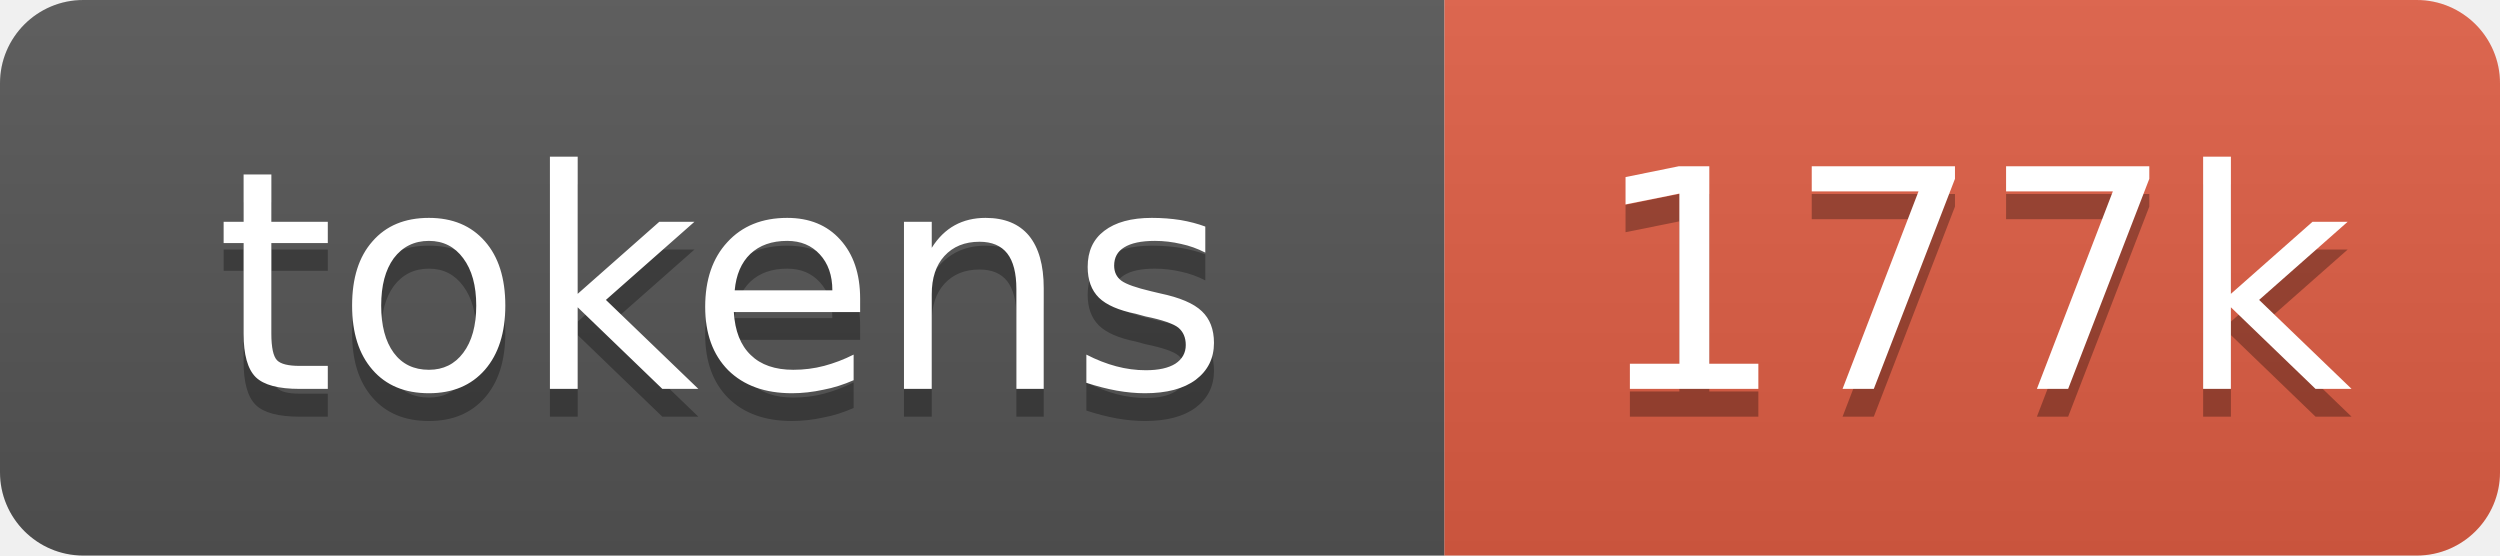
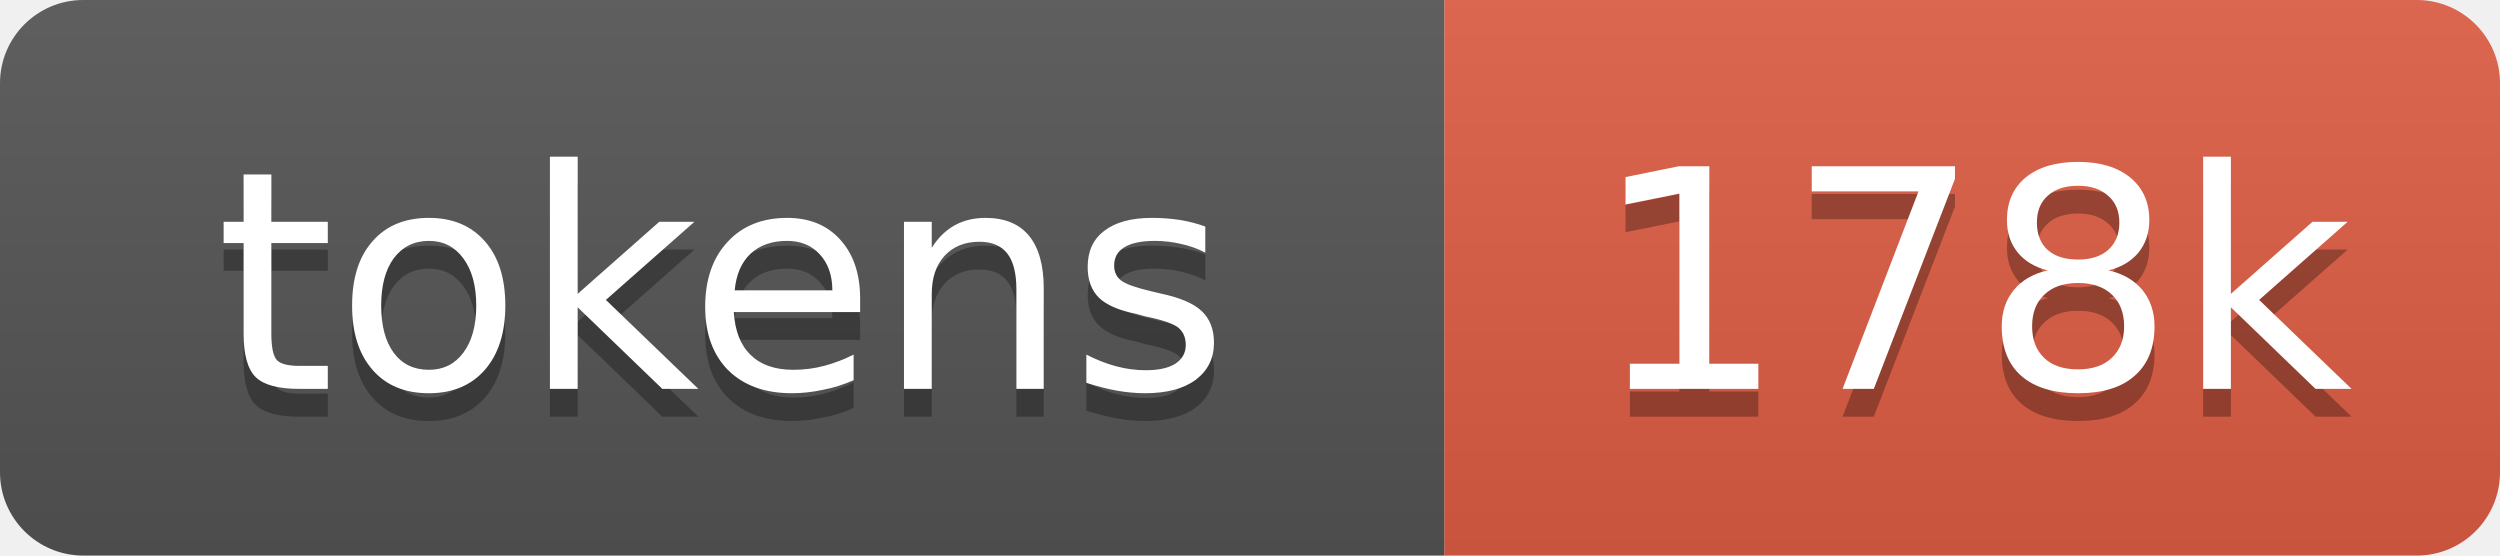
- <svg xmlns="http://www.w3.org/2000/svg" xmlns:xlink="http://www.w3.org/1999/xlink" width="90" height="20" role="img" aria-label="177k tokens, 89% of context window">
+ <svg xmlns="http://www.w3.org/2000/svg" xmlns:xlink="http://www.w3.org/1999/xlink" width="90" height="20" role="img" aria-label="178k tokens, 89% of context window">
  <linearGradient id="s" x2="0" y2="100%">
    <stop offset="0" stop-color="#bbb" stop-opacity=".1" />
    <stop offset="1" stop-opacity=".1" />
  </linearGradient>
  <clipPath id="r">
    <rect width="90" height="20" rx="3" fill="#fff" />
  </clipPath>
  <a xlink:href="https://github.com/nanocoai/nanoclaw/tree/main/repo-tokens">
    <g clip-path="url(#r)">
      <rect width="52" height="20" fill="#555" />
      <rect x="52" width="38" height="20" fill="#e05d44" />
      <rect width="90" height="20" fill="url(#s)" />
      <g fill="#fff" text-anchor="middle" font-family="Verdana,Geneva,DejaVu Sans,sans-serif" font-size="11">
        <text aria-hidden="true" x="26" y="15" fill="#010101" fill-opacity=".3">tokens</text>
        <text x="26" y="14">tokens</text>
-         <text aria-hidden="true" x="71" y="15" fill="#010101" fill-opacity=".3">177k</text>
-         <text x="71" y="14">177k</text>
+         <text aria-hidden="true" x="71" y="15" fill="#010101" fill-opacity=".3">178k</text>
+         <text x="71" y="14">178k</text>
      </g>
    </g>
  </a>
</svg>
